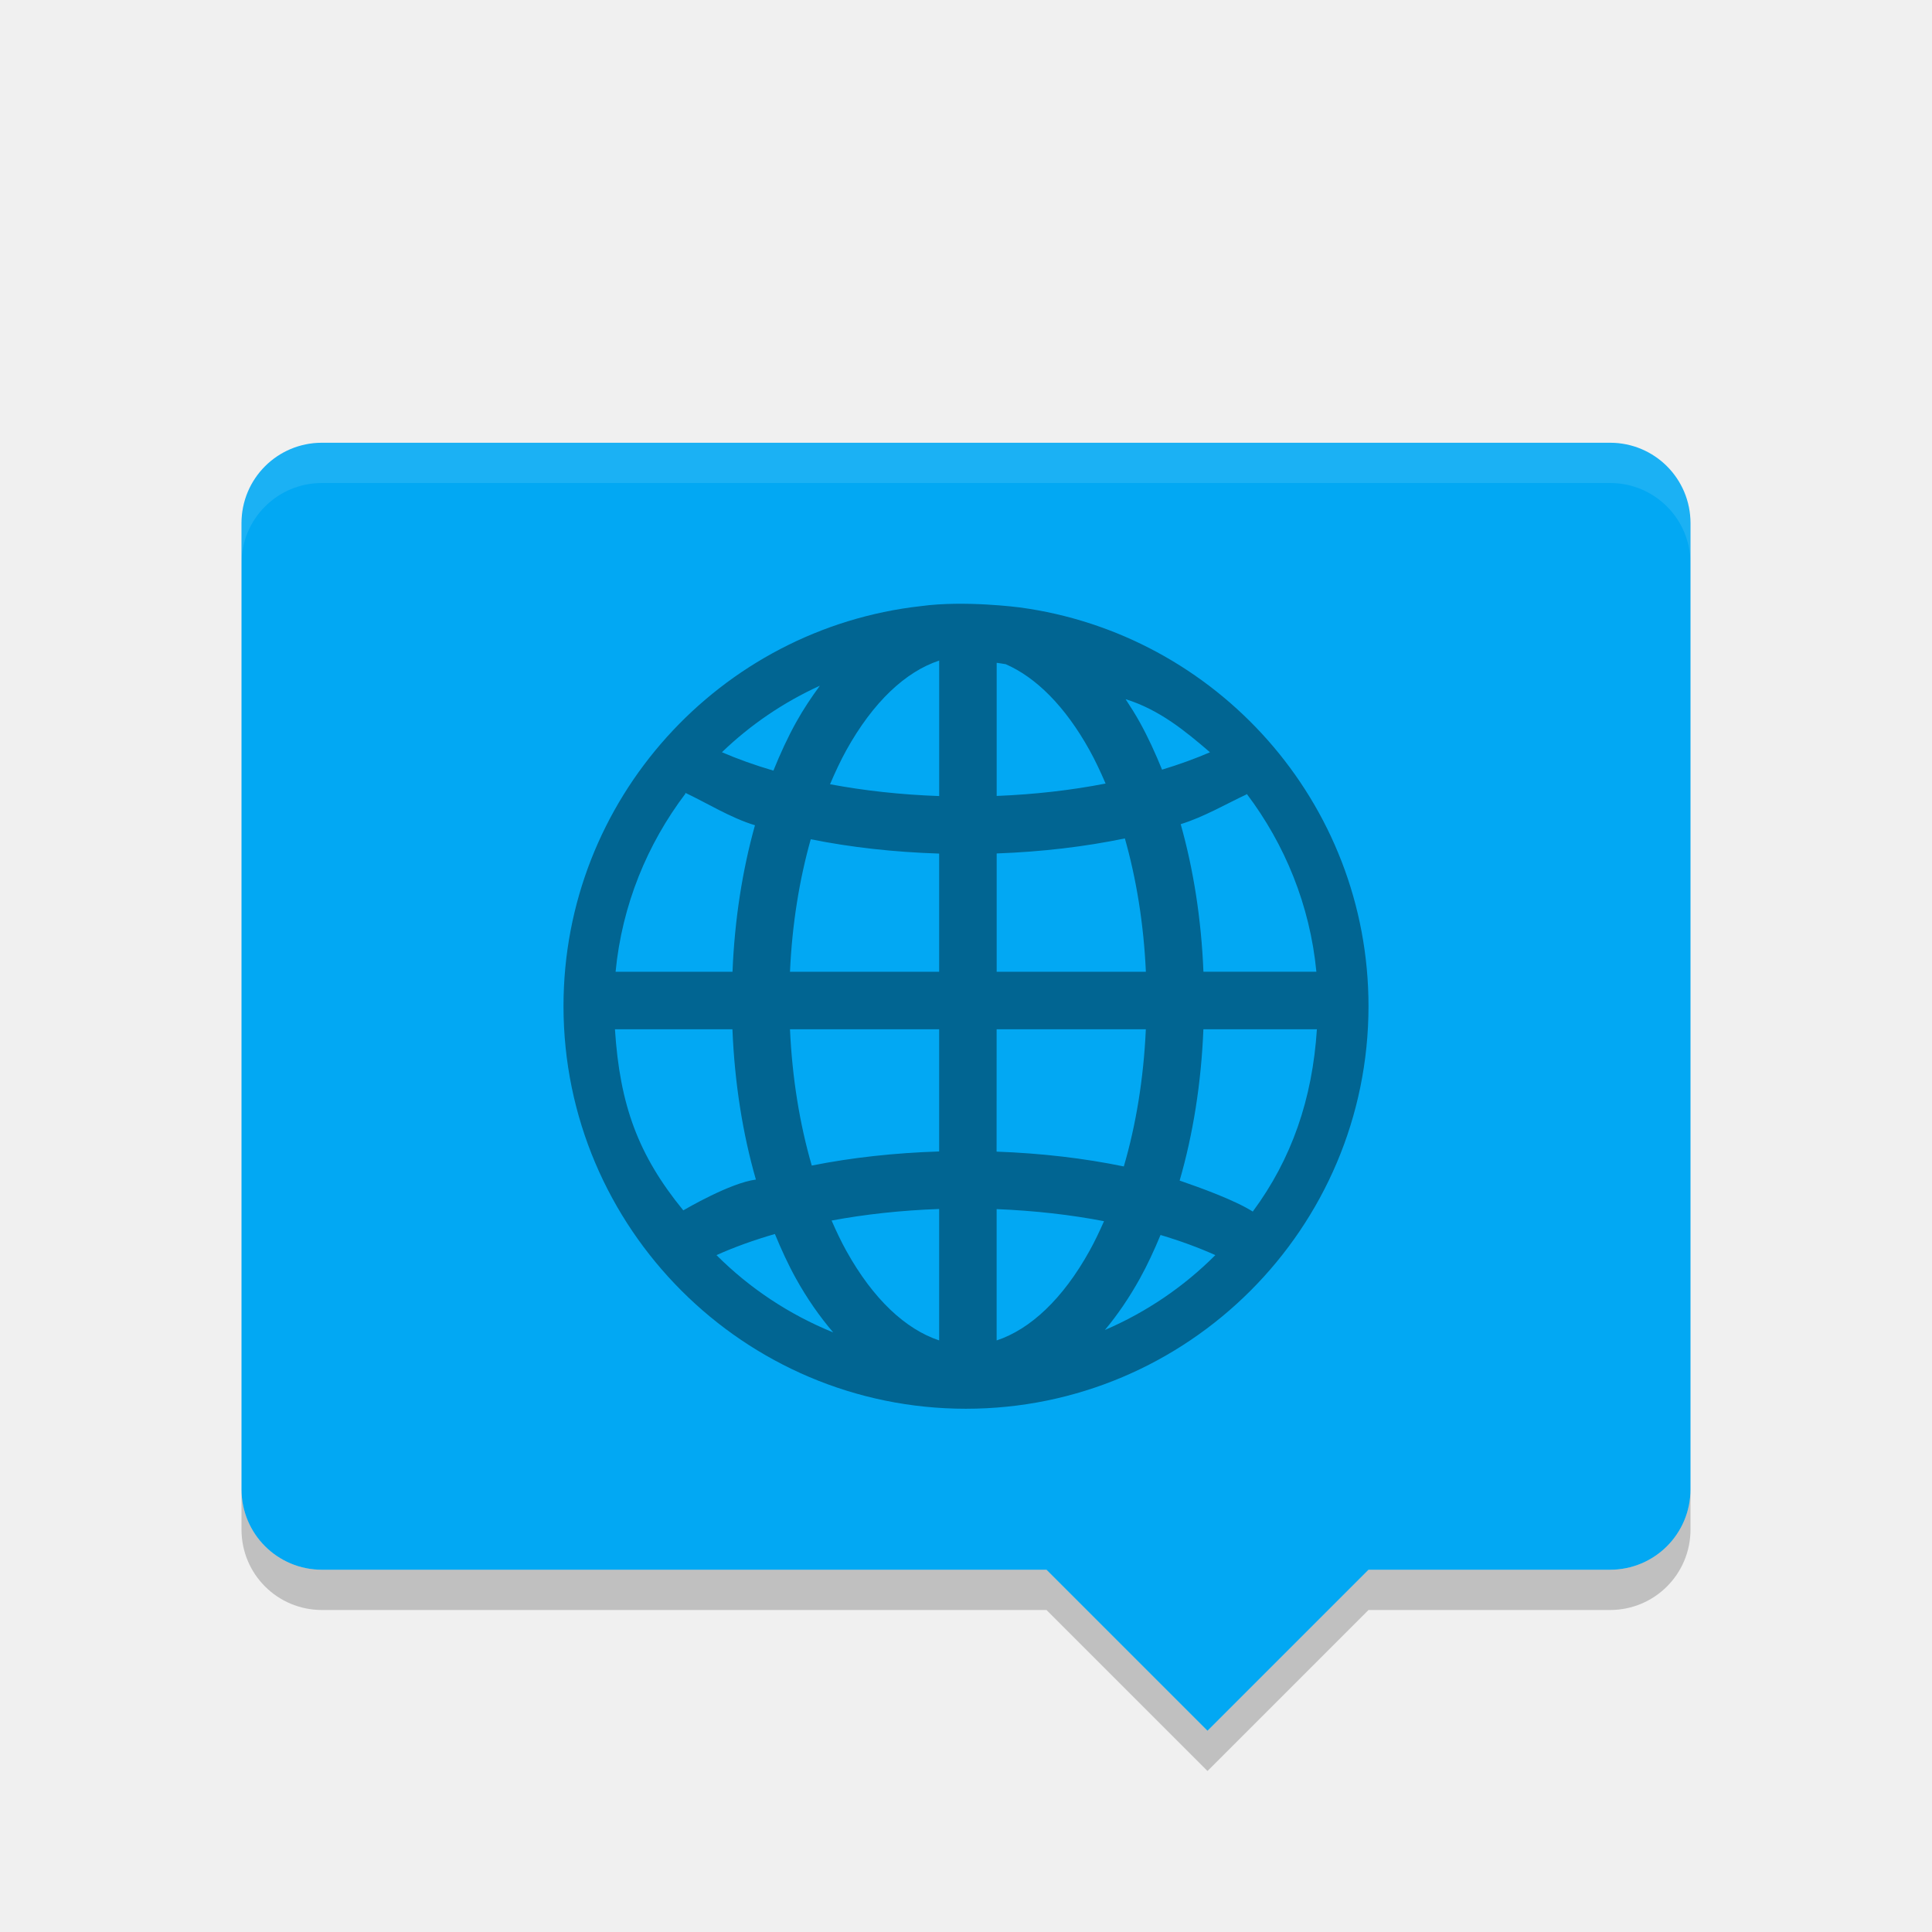
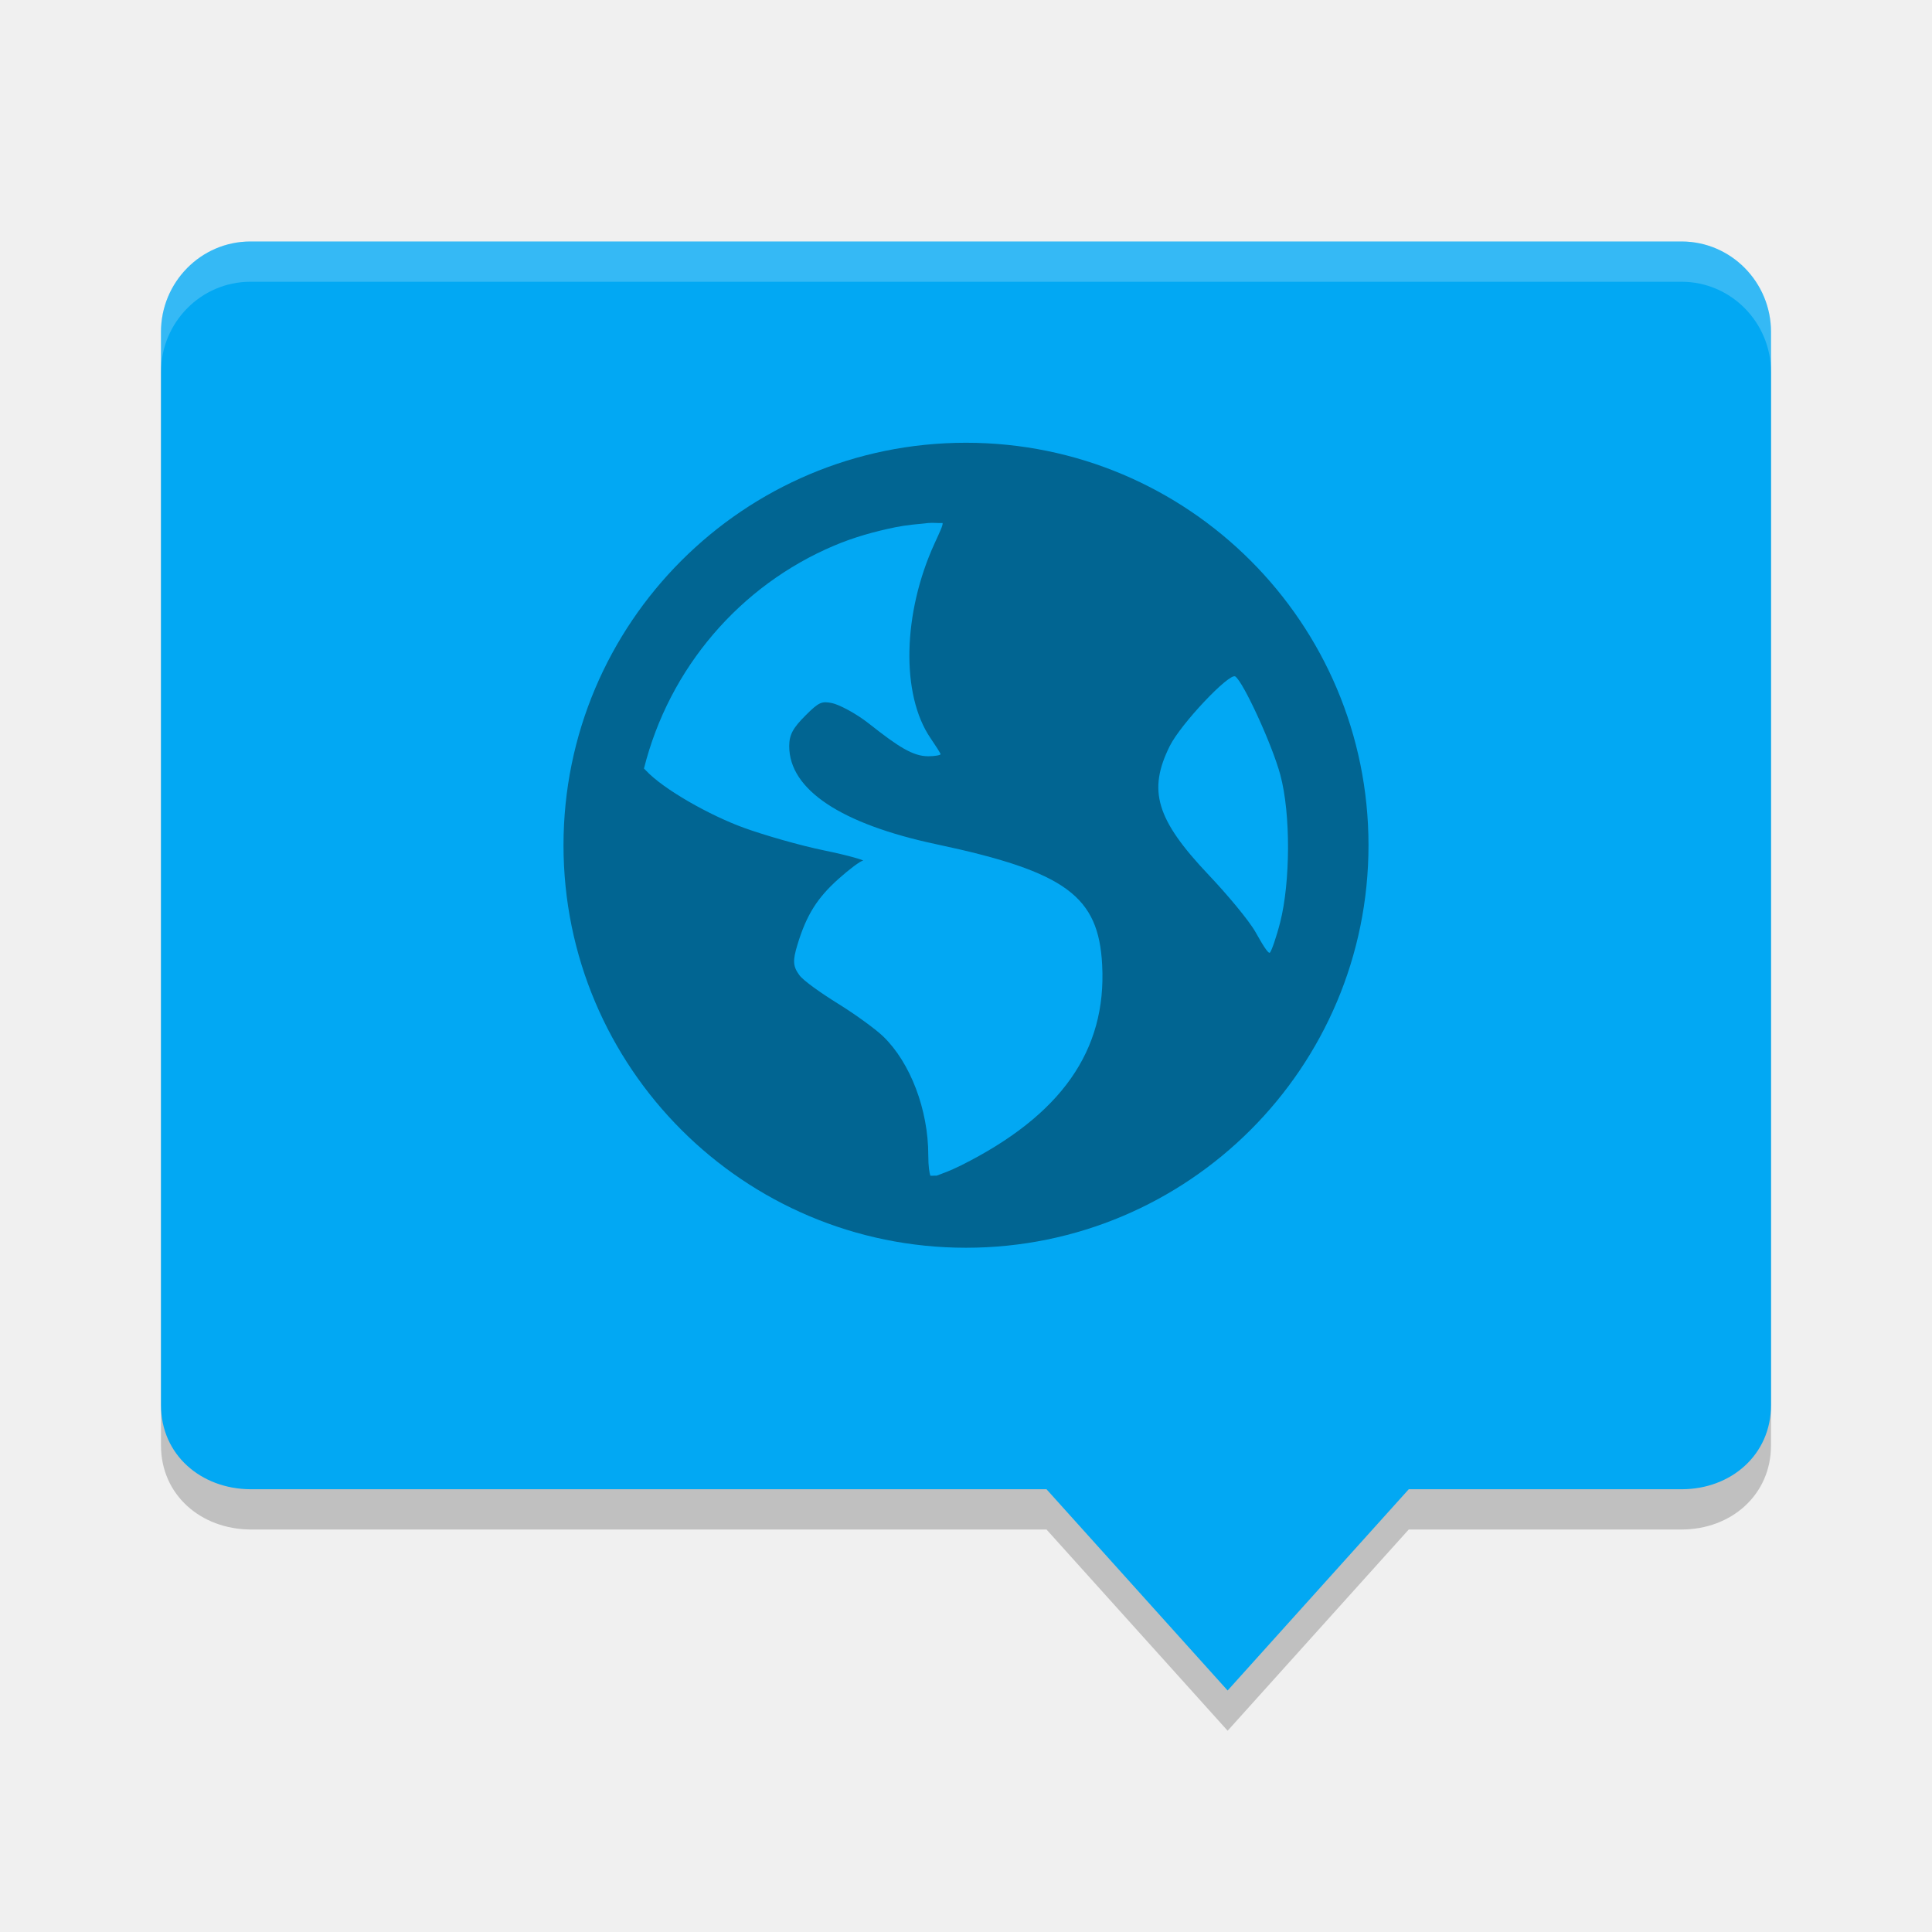
<svg xmlns="http://www.w3.org/2000/svg" width="48" height="48" version="1">
-   <path fill="#02a8f3" d="m8 11c-1.108 0-2 0.892-2 2v24c0 1.108 0.892 2 2 2h18l4 4 4-4h6c1.108 0 2-0.892 2-2v-24c0-1.108-0.892-2-2-2z" />
-   <path fill="#fff" opacity=".1" d="m8 11c-1.108 0-2 0.892-2 2v1c0-1.108 0.892-2 2-2h32c1.108 0 2 0.892 2 2v-1c0-1.108-0.892-2-2-2h-32z" />
-   <path opacity=".2" d="m6 37v1c0 1.108 0.892 2 2 2h18l4 4 4-4h6c1.108 0 2-0.892 2-2v-1c0 1.108-0.892 2-2 2h-6l-4 4-4-4h-18c-1.108 0-2-0.892-2-2z" />
-   <path fill-rule="evenodd" opacity=".4" d="m22.879 15.059c-4.989 0.559-8.879 4.799-8.879 9.938 0 5.517 4.484 10.003 9.999 10.003 5.516 0 10.001-4.486 10.001-10.003 0-5.065-3.783-9.251-8.669-9.906 0 0-1.365-0.181-2.452-0.032zm0.455 1.352v3.367c-0.955-0.034-1.868-0.135-2.712-0.294 0.127-0.297 0.26-0.583 0.404-0.844 0.668-1.203 1.475-1.953 2.307-2.228zm1.428 0.056c0.075 0.012 0.151 0.021 0.226 0.035 0.752 0.329 1.475 1.044 2.082 2.138 0.142 0.256 0.273 0.536 0.398 0.827-0.84 0.164-1.752 0.27-2.706 0.308zm-4.392 0.569c-0.21 0.286-0.411 0.585-0.591 0.91-0.208 0.373-0.393 0.778-0.564 1.2-0.46-0.135-0.888-0.288-1.279-0.457 0.707-0.681 1.529-1.241 2.434-1.653zm7.596 0.335c0.843 0.262 1.488 0.797 2.096 1.319-0.366 0.158-0.763 0.302-1.191 0.432-0.168-0.413-0.349-0.809-0.552-1.175-0.111-0.2-0.23-0.389-0.353-0.575zm-10.935 2.343c0.015 0.054-0.025-0.072-0.006-0.017 0.515 0.24 1.127 0.625 1.732 0.806-0.312 1.117-0.506 2.344-0.558 3.64h-2.905c0.16-1.658 0.787-3.174 1.738-4.429zm13.946 0.012c0.946 1.253 1.569 2.764 1.728 4.416h-2.806c-0.053-1.307-0.248-2.542-0.565-3.666 0.57-0.175 1.139-0.508 1.629-0.736 0.021-0.05-0.003 0.035 0.015-0.014zm-3.03 1.104c0.284 1.001 0.468 2.121 0.522 3.313h-3.707v-2.939c1.122-0.041 2.194-0.168 3.186-0.374zm-7.804 0.021c0.994 0.201 2.068 0.32 3.19 0.356v2.936h-3.706c0.053-1.184 0.235-2.296 0.516-3.292zm-4.865 4.721h2.919c0.054 1.333 0.255 2.593 0.583 3.734-0.642 0.083-1.747 0.733-1.804 0.765-1.122-1.371-1.576-2.617-1.698-4.5zm4.349 0h3.706v3.036c-1.113 0.035-2.178 0.153-3.165 0.35-0.296-1.019-0.486-2.166-0.541-3.387zm5.134 0h3.707c-0.055 1.229-0.247 2.383-0.547 3.408-0.984-0.203-2.048-0.328-3.161-0.368zm5.137 0h2.82c-0.112 1.73-0.624 3.219-1.593 4.529-0.454-0.286-1.282-0.585-1.817-0.77 0.332-1.148 0.536-2.417 0.59-3.759zm-6.565 4.465v3.265c-0.832-0.276-1.639-1.023-2.307-2.226-0.13-0.234-0.25-0.488-0.365-0.752 0.833-0.155 1.732-0.254 2.672-0.287zm1.428 0.003c0.94 0.038 1.838 0.14 2.668 0.3-0.114 0.258-0.232 0.507-0.36 0.737-0.668 1.203-1.476 1.95-2.308 2.226zm-5.509 0.618c0.161 0.389 0.333 0.765 0.526 1.112 0.273 0.491 0.584 0.937 0.923 1.334-1.094-0.445-2.08-1.099-2.9-1.921 0.436-0.196 0.924-0.372 1.451-0.525zm9.582 0.025c0.493 0.147 0.949 0.315 1.361 0.5-0.781 0.783-1.712 1.417-2.744 1.86 0.318-0.381 0.608-0.808 0.866-1.273 0.189-0.34 0.358-0.707 0.516-1.087z" />
+   <path style="opacity:0.2" d="M 6.222,7 C 4.991,7 4,8.014 4,9.245 L 4,35.911 C 4,37.142 4.991,37.992 6.222,38 L 26,38 l 4.5,5 4.5,-5 6.778,0 C 43.009,38 44,37.142 44,35.911 L 44,9.245 C 44,8.014 43.009,7 41.778,7 Z" />
+   <path d="M 6.222,6 C 4.991,6 4,7.014 4,8.245 L 4,34.911 C 4,36.142 4.991,36.992 6.222,37 L 26,37 l 4.5,5 4.5,-5 6.778,0 C 43.009,37 44,36.142 44,34.911 L 44,8.245 C 44,7.014 43.009,6 41.778,6 Z" style="fill:#02a8f3" />
+   <path style="opacity:0.4" d="m 24,11 c -5.523,0 -10,4.477 -10,10 0,5.523 4.477,10 10,10 5.523,0 10,-4.477 10,-10 0,-5.523 -4.477,-10 -10,-10 z m -0.936,1.994 c 0.109,-0.011 0.246,0.006 0.355,0 0.013,0.052 -0.077,0.239 -0.201,0.51 -0.79,1.726 -0.837,3.748 -0.104,4.828 0.133,0.196 0.254,0.382 0.254,0.406 0,0.024 -0.143,0.051 -0.305,0.051 -0.38,1e-6 -0.74,-0.231 -1.475,-0.812 -0.326,-0.258 -0.75,-0.475 -0.914,-0.508 -0.258,-0.052 -0.326,-0.029 -0.66,0.305 -0.311,0.311 -0.406,0.479 -0.406,0.764 0,1.078 1.281,1.933 3.66,2.438 3.231,0.685 4.026,1.299 4.115,2.998 0.112,2.131 -1.021,3.737 -3.506,4.98 -0.297,0.148 -0.485,0.208 -0.609,0.256 -0.055,-0.005 -0.099,0.005 -0.154,0 -0.021,-0.066 -0.051,-0.218 -0.051,-0.508 0,-1.132 -0.445,-2.298 -1.117,-2.949 -0.18,-0.175 -0.685,-0.545 -1.117,-0.812 -0.433,-0.268 -0.87,-0.578 -0.967,-0.711 -0.161,-0.22 -0.173,-0.355 -0.049,-0.762 0.226,-0.743 0.493,-1.159 1.016,-1.629 0.274,-0.246 0.549,-0.45 0.609,-0.455 0.061,-0.005 -0.349,-0.13 -0.965,-0.256 -0.616,-0.126 -1.519,-0.39 -1.984,-0.559 -0.852,-0.308 -2.001,-0.956 -2.439,-1.424 -0.019,-0.02 -0.035,-0.033 -0.051,-0.051 0.628,-2.502 2.39,-4.551 4.727,-5.539 0.489,-0.207 0.993,-0.348 1.525,-0.457 0.265,-0.054 0.539,-0.076 0.812,-0.104 z m 7.625,3.812 c 0.191,0.118 0.913,1.68 1.119,2.441 0.266,0.983 0.247,2.682 0,3.658 -0.094,0.372 -0.216,0.718 -0.256,0.762 -0.04,0.043 -0.187,-0.203 -0.357,-0.506 -0.171,-0.302 -0.713,-0.946 -1.166,-1.424 -1.308,-1.38 -1.515,-2.1 -0.967,-3.201 0.276,-0.555 1.479,-1.822 1.627,-1.73 z" />
+   <path style="fill:#ffffff;opacity:0.2" d="M 6.223 6 C 4.992 6 4 7.013 4 8.244 L 4 9.244 C 4 8.013 4.992 7 6.223 7 L 41.777 7 C 43.008 7 44 8.013 44 9.244 L 44 8.244 C 44 7.013 43.008 6 41.777 6 L 6.223 6 z" />
</svg>
